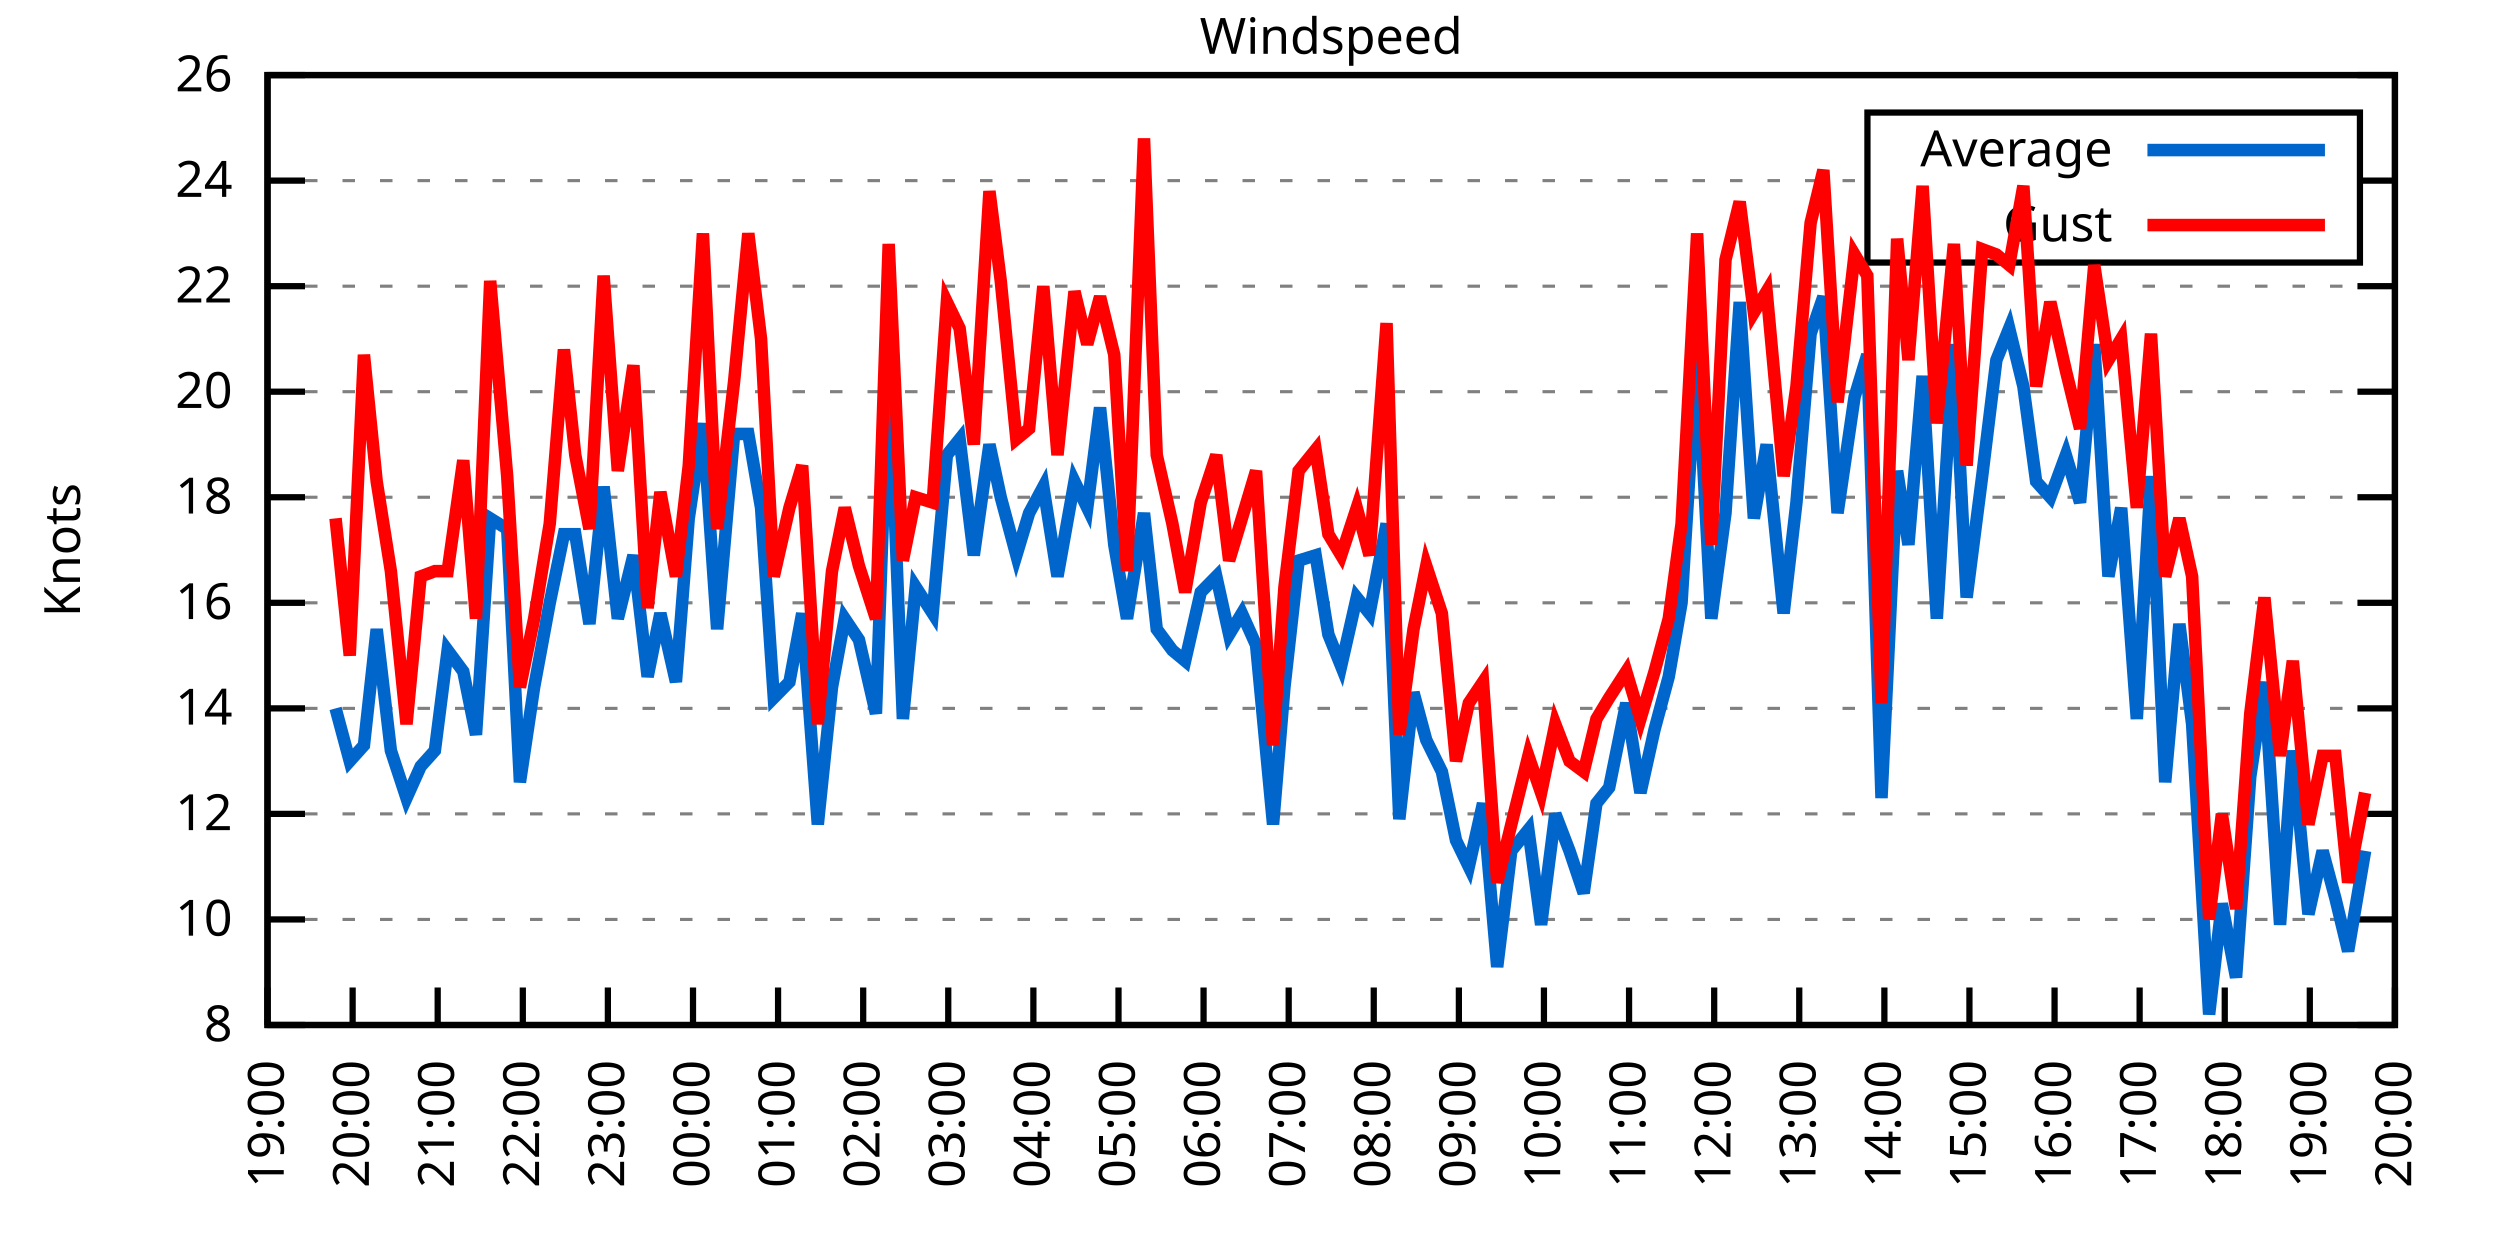
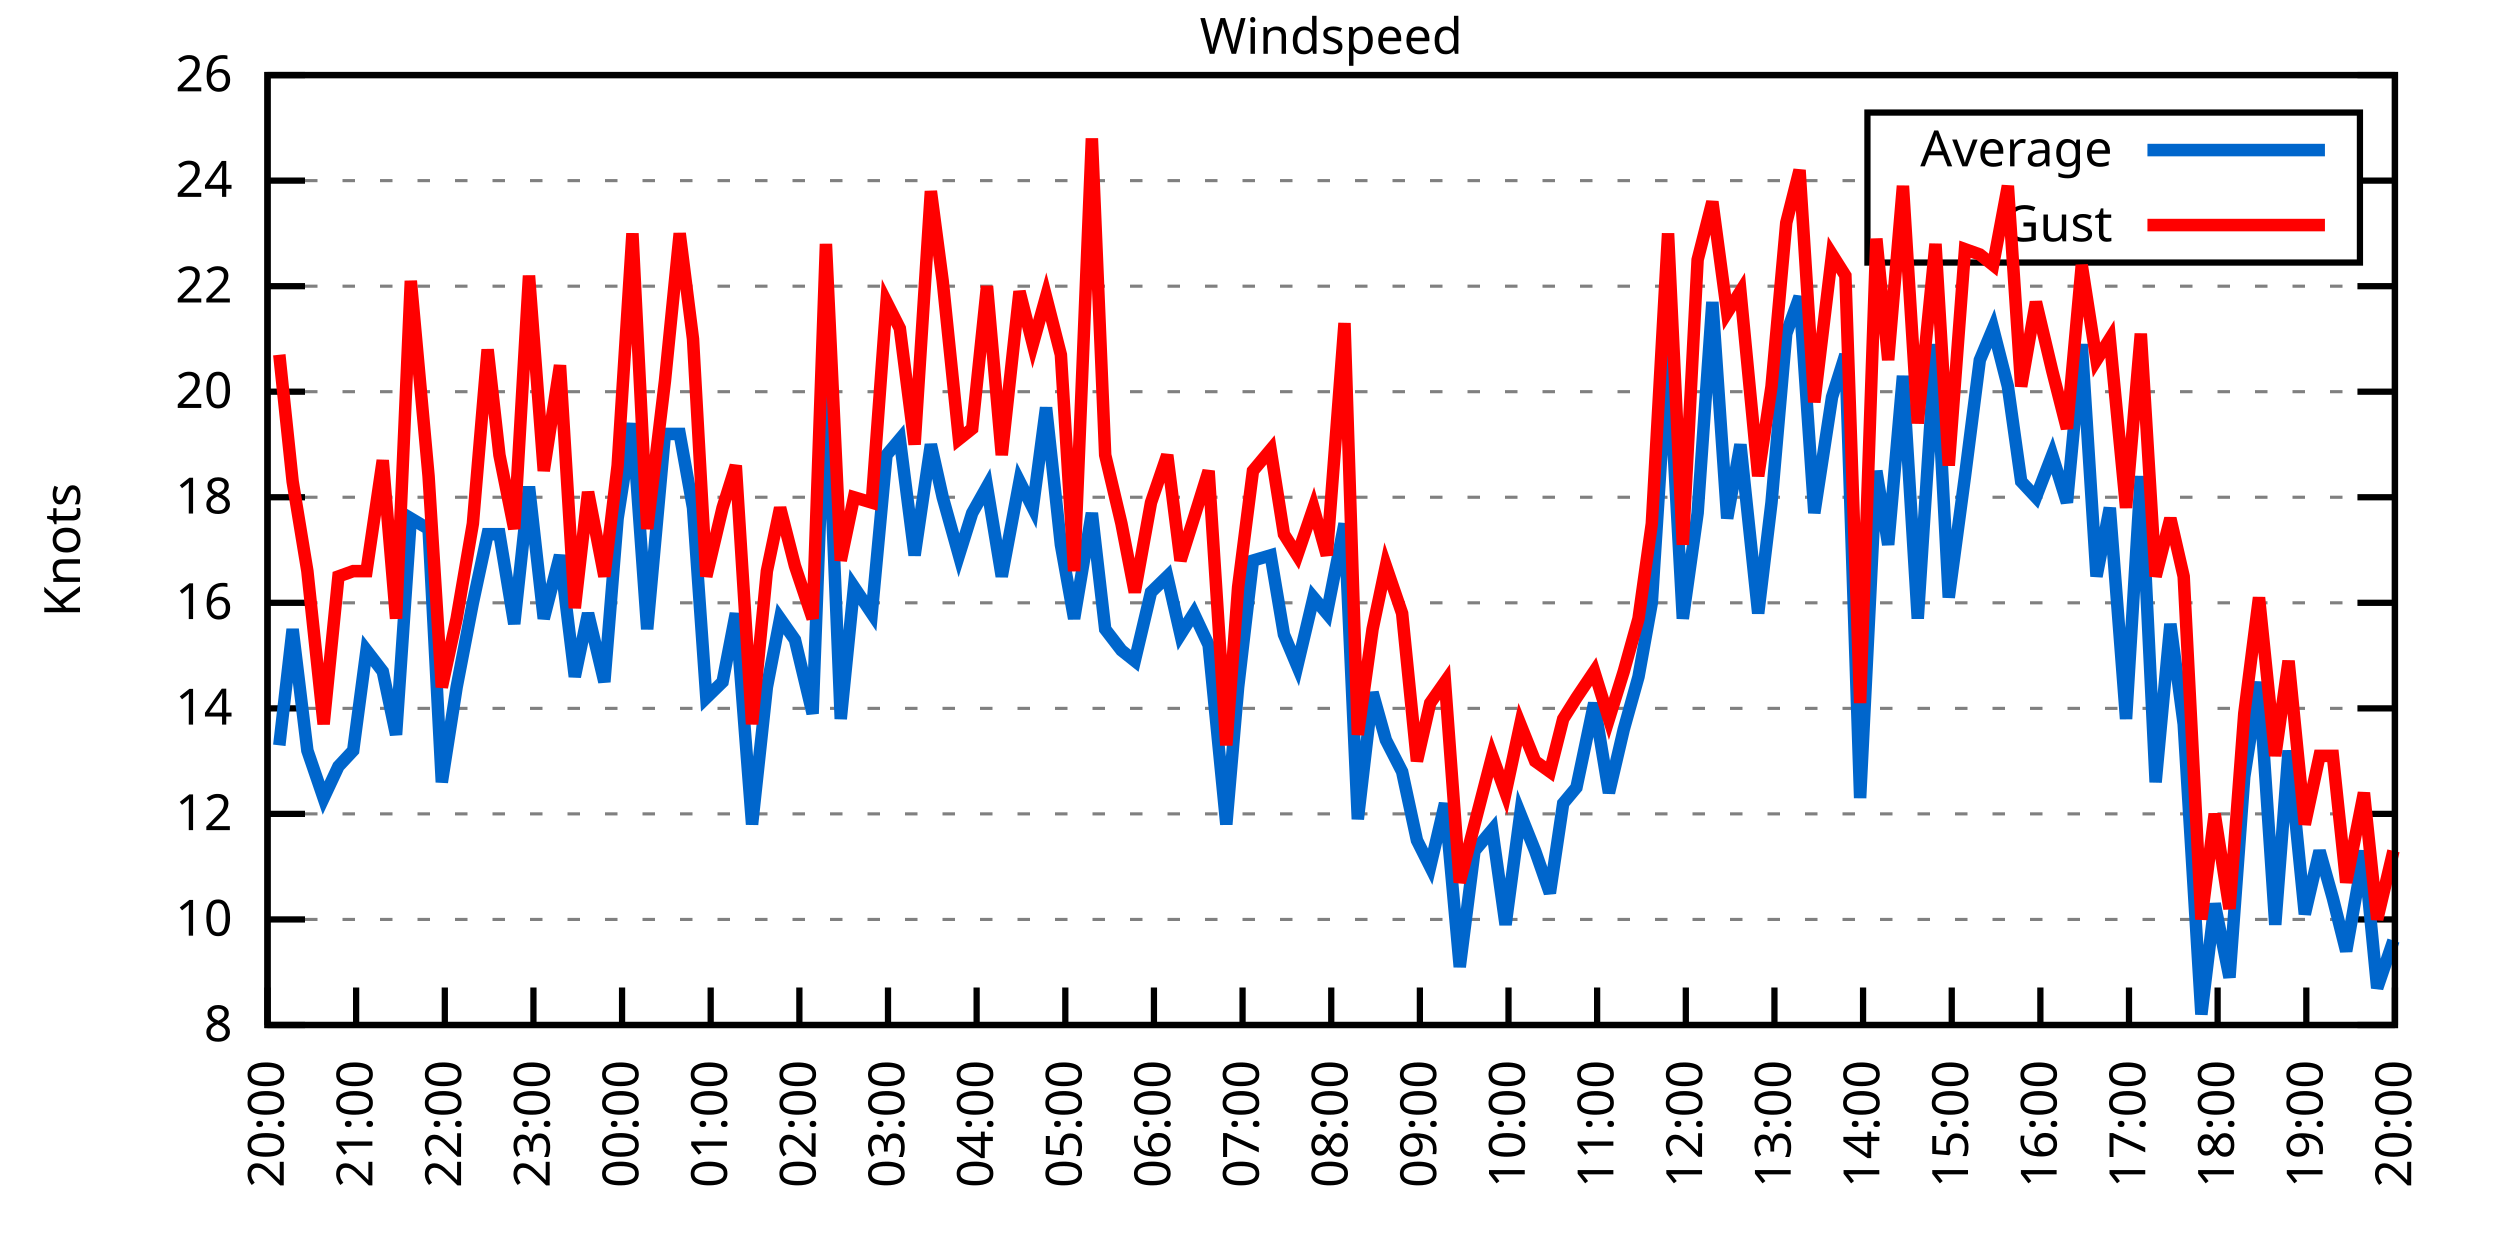
<svg xmlns="http://www.w3.org/2000/svg" xmlns:xlink="http://www.w3.org/1999/xlink" width="400" height="200" viewBox="0 0 400 200">
  <g id="gnuplot_canvas">
    <rect x="0" y="0" width="400" height="200" fill="none" />
    <defs>
      <circle id="gpDot" r="0.5" stroke-width="0.5" stroke="currentColor" />
      <path id="gpPt0" stroke-width="0.333" stroke="currentColor" d="M-1,0 h2 M0,-1 v2" />
      <path id="gpPt1" stroke-width="0.333" stroke="currentColor" d="M-1,-1 L1,1 M1,-1 L-1,1" />
      <path id="gpPt2" stroke-width="0.333" stroke="currentColor" d="M-1,0 L1,0 M0,-1 L0,1 M-1,-1 L1,1 M-1,1 L1,-1" />
      <rect id="gpPt3" stroke-width="0.333" stroke="currentColor" x="-1" y="-1" width="2" height="2" />
      <rect id="gpPt4" stroke-width="0.333" stroke="currentColor" fill="currentColor" x="-1" y="-1" width="2" height="2" />
      <circle id="gpPt5" stroke-width="0.333" stroke="currentColor" cx="0" cy="0" r="1" />
      <use xlink:href="#gpPt5" id="gpPt6" fill="currentColor" stroke="none" />
      <path id="gpPt7" stroke-width="0.333" stroke="currentColor" d="M0,-1.33 L-1.33,0.67 L1.33,0.67 z" />
      <use xlink:href="#gpPt7" id="gpPt8" fill="currentColor" stroke="none" />
      <use xlink:href="#gpPt7" id="gpPt9" stroke="currentColor" transform="rotate(180)" />
      <use xlink:href="#gpPt9" id="gpPt10" fill="currentColor" stroke="none" />
      <use xlink:href="#gpPt3" id="gpPt11" stroke="currentColor" transform="rotate(45)" />
      <use xlink:href="#gpPt11" id="gpPt12" fill="currentColor" stroke="none" />
      <path id="gpPt13" stroke-width="0.333" stroke="currentColor" d="M0,1.330 L1.265,0.411 L0.782,-1.067 L-0.782,-1.076 L-1.265,0.411 z" />
      <use xlink:href="#gpPt13" id="gpPt14" fill="currentColor" stroke="none" />
      <filter id="textbox" filterUnits="objectBoundingBox" x="0" y="0" height="1" width="1">
        <feFlood flood-color="white" flood-opacity="1" result="bgnd" />
        <feComposite in="SourceGraphic" in2="bgnd" operator="atop" />
      </filter>
      <filter id="greybox" filterUnits="objectBoundingBox" x="0" y="0" height="1" width="1">
        <feFlood flood-color="lightgrey" flood-opacity="1" result="grey" />
        <feComposite in="SourceGraphic" in2="grey" operator="atop" />
      </filter>
    </defs>
    <g fill="none" color="white" stroke="currentColor" stroke-width="1.00" stroke-linecap="butt" stroke-linejoin="miter">
</g>
    <g fill="none" color="black" stroke="currentColor" stroke-width="1.00" stroke-linecap="butt" stroke-linejoin="miter">
      <g stroke="none" shape-rendering="crispEdges">
        <polygon fill="rgb(255, 255, 255)" points="42.80,164.00 383.18,164.00 383.18,12.02 42.80,12.02 " />
      </g>
    </g>
    <g fill="none" color="black" stroke="currentColor" stroke-width="1.00" stroke-linecap="butt" stroke-linejoin="miter">
</g>
    <g fill="none" color="black" stroke="black" stroke-width="0.50" stroke-linecap="butt" stroke-linejoin="miter">
</g>
    <g fill="none" color="gray" stroke="currentColor" stroke-width="0.50" stroke-linecap="butt" stroke-linejoin="miter">
      <path stroke="gray" stroke-dasharray="2,4" class="gridline" d="M42.80,164.00 L383.19,164.00  " />
    </g>
    <g fill="none" color="gray" stroke="gray" stroke-width="1.00" stroke-linecap="butt" stroke-linejoin="miter">
</g>
    <g fill="none" color="black" stroke="currentColor" stroke-width="1.00" stroke-linecap="butt" stroke-linejoin="miter">
      <path stroke="black" d="M42.80,164.00 L48.80,164.00 M383.19,164.00 L377.19,164.00  " />
      <g transform="translate(37.20,166.60)" stroke="none" fill="black" font-family="Sans" font-size="8.00" text-anchor="end">
        <text>
          <tspan font-family="Sans"> 8</tspan>
        </text>
      </g>
    </g>
    <g fill="none" color="black" stroke="currentColor" stroke-width="1.00" stroke-linecap="butt" stroke-linejoin="miter">
</g>
    <g fill="none" color="black" stroke="black" stroke-width="0.50" stroke-linecap="butt" stroke-linejoin="miter">
</g>
    <g fill="none" color="gray" stroke="currentColor" stroke-width="0.50" stroke-linecap="butt" stroke-linejoin="miter">
      <path stroke="gray" stroke-dasharray="2,4" class="gridline" d="M42.80,147.11 L383.19,147.11  " />
    </g>
    <g fill="none" color="gray" stroke="gray" stroke-width="1.00" stroke-linecap="butt" stroke-linejoin="miter">
</g>
    <g fill="none" color="black" stroke="currentColor" stroke-width="1.00" stroke-linecap="butt" stroke-linejoin="miter">
      <path stroke="black" d="M42.80,147.11 L48.80,147.11 M383.19,147.11 L377.19,147.11  " />
      <g transform="translate(37.20,149.71)" stroke="none" fill="black" font-family="Sans" font-size="8.00" text-anchor="end">
        <text>
          <tspan font-family="Sans"> 10</tspan>
        </text>
      </g>
    </g>
    <g fill="none" color="black" stroke="currentColor" stroke-width="1.00" stroke-linecap="butt" stroke-linejoin="miter">
</g>
    <g fill="none" color="black" stroke="black" stroke-width="0.50" stroke-linecap="butt" stroke-linejoin="miter">
</g>
    <g fill="none" color="gray" stroke="currentColor" stroke-width="0.50" stroke-linecap="butt" stroke-linejoin="miter">
      <path stroke="gray" stroke-dasharray="2,4" class="gridline" d="M42.80,130.22 L383.19,130.22  " />
    </g>
    <g fill="none" color="gray" stroke="gray" stroke-width="1.00" stroke-linecap="butt" stroke-linejoin="miter">
</g>
    <g fill="none" color="black" stroke="currentColor" stroke-width="1.00" stroke-linecap="butt" stroke-linejoin="miter">
      <path stroke="black" d="M42.80,130.22 L48.80,130.22 M383.19,130.22 L377.19,130.22  " />
      <g transform="translate(37.20,132.82)" stroke="none" fill="black" font-family="Sans" font-size="8.00" text-anchor="end">
        <text>
          <tspan font-family="Sans"> 12</tspan>
        </text>
      </g>
    </g>
    <g fill="none" color="black" stroke="currentColor" stroke-width="1.00" stroke-linecap="butt" stroke-linejoin="miter">
</g>
    <g fill="none" color="black" stroke="black" stroke-width="0.50" stroke-linecap="butt" stroke-linejoin="miter">
</g>
    <g fill="none" color="gray" stroke="currentColor" stroke-width="0.50" stroke-linecap="butt" stroke-linejoin="miter">
      <path stroke="gray" stroke-dasharray="2,4" class="gridline" d="M42.80,113.34 L383.19,113.34  " />
    </g>
    <g fill="none" color="gray" stroke="gray" stroke-width="1.00" stroke-linecap="butt" stroke-linejoin="miter">
</g>
    <g fill="none" color="black" stroke="currentColor" stroke-width="1.00" stroke-linecap="butt" stroke-linejoin="miter">
      <path stroke="black" d="M42.80,113.34 L48.80,113.34 M383.19,113.34 L377.19,113.34  " />
      <g transform="translate(37.20,115.94)" stroke="none" fill="black" font-family="Sans" font-size="8.00" text-anchor="end">
        <text>
          <tspan font-family="Sans"> 14</tspan>
        </text>
      </g>
    </g>
    <g fill="none" color="black" stroke="currentColor" stroke-width="1.00" stroke-linecap="butt" stroke-linejoin="miter">
</g>
    <g fill="none" color="black" stroke="black" stroke-width="0.50" stroke-linecap="butt" stroke-linejoin="miter">
</g>
    <g fill="none" color="gray" stroke="currentColor" stroke-width="0.50" stroke-linecap="butt" stroke-linejoin="miter">
      <path stroke="gray" stroke-dasharray="2,4" class="gridline" d="M42.80,96.45 L383.19,96.45  " />
    </g>
    <g fill="none" color="gray" stroke="gray" stroke-width="1.00" stroke-linecap="butt" stroke-linejoin="miter">
</g>
    <g fill="none" color="black" stroke="currentColor" stroke-width="1.00" stroke-linecap="butt" stroke-linejoin="miter">
      <path stroke="black" d="M42.80,96.45 L48.80,96.45 M383.19,96.45 L377.19,96.45  " />
      <g transform="translate(37.20,99.05)" stroke="none" fill="black" font-family="Sans" font-size="8.00" text-anchor="end">
        <text>
          <tspan font-family="Sans"> 16</tspan>
        </text>
      </g>
    </g>
    <g fill="none" color="black" stroke="currentColor" stroke-width="1.00" stroke-linecap="butt" stroke-linejoin="miter">
</g>
    <g fill="none" color="black" stroke="black" stroke-width="0.50" stroke-linecap="butt" stroke-linejoin="miter">
</g>
    <g fill="none" color="gray" stroke="currentColor" stroke-width="0.50" stroke-linecap="butt" stroke-linejoin="miter">
      <path stroke="gray" stroke-dasharray="2,4" class="gridline" d="M42.80,79.56 L383.19,79.56  " />
    </g>
    <g fill="none" color="gray" stroke="gray" stroke-width="1.00" stroke-linecap="butt" stroke-linejoin="miter">
</g>
    <g fill="none" color="black" stroke="currentColor" stroke-width="1.00" stroke-linecap="butt" stroke-linejoin="miter">
      <path stroke="black" d="M42.80,79.56 L48.80,79.56 M383.19,79.56 L377.19,79.56  " />
      <g transform="translate(37.20,82.16)" stroke="none" fill="black" font-family="Sans" font-size="8.00" text-anchor="end">
        <text>
          <tspan font-family="Sans"> 18</tspan>
        </text>
      </g>
    </g>
    <g fill="none" color="black" stroke="currentColor" stroke-width="1.00" stroke-linecap="butt" stroke-linejoin="miter">
</g>
    <g fill="none" color="black" stroke="black" stroke-width="0.50" stroke-linecap="butt" stroke-linejoin="miter">
</g>
    <g fill="none" color="gray" stroke="currentColor" stroke-width="0.50" stroke-linecap="butt" stroke-linejoin="miter">
      <path stroke="gray" stroke-dasharray="2,4" class="gridline" d="M42.80,62.67 L383.19,62.67  " />
    </g>
    <g fill="none" color="gray" stroke="gray" stroke-width="1.00" stroke-linecap="butt" stroke-linejoin="miter">
</g>
    <g fill="none" color="black" stroke="currentColor" stroke-width="1.00" stroke-linecap="butt" stroke-linejoin="miter">
      <path stroke="black" d="M42.80,62.67 L48.80,62.67 M383.19,62.67 L377.19,62.67  " />
      <g transform="translate(37.20,65.27)" stroke="none" fill="black" font-family="Sans" font-size="8.00" text-anchor="end">
        <text>
          <tspan font-family="Sans"> 20</tspan>
        </text>
      </g>
    </g>
    <g fill="none" color="black" stroke="currentColor" stroke-width="1.00" stroke-linecap="butt" stroke-linejoin="miter">
</g>
    <g fill="none" color="black" stroke="black" stroke-width="0.50" stroke-linecap="butt" stroke-linejoin="miter">
</g>
    <g fill="none" color="gray" stroke="currentColor" stroke-width="0.50" stroke-linecap="butt" stroke-linejoin="miter">
      <path stroke="gray" stroke-dasharray="2,4" class="gridline" d="M42.80,45.79 L383.19,45.79  " />
    </g>
    <g fill="none" color="gray" stroke="gray" stroke-width="1.00" stroke-linecap="butt" stroke-linejoin="miter">
</g>
    <g fill="none" color="black" stroke="currentColor" stroke-width="1.00" stroke-linecap="butt" stroke-linejoin="miter">
      <path stroke="black" d="M42.80,45.79 L48.80,45.79 M383.19,45.79 L377.19,45.79  " />
      <g transform="translate(37.20,48.39)" stroke="none" fill="black" font-family="Sans" font-size="8.00" text-anchor="end">
        <text>
          <tspan font-family="Sans"> 22</tspan>
        </text>
      </g>
    </g>
    <g fill="none" color="black" stroke="currentColor" stroke-width="1.00" stroke-linecap="butt" stroke-linejoin="miter">
</g>
    <g fill="none" color="black" stroke="black" stroke-width="0.50" stroke-linecap="butt" stroke-linejoin="miter">
</g>
    <g fill="none" color="gray" stroke="currentColor" stroke-width="0.50" stroke-linecap="butt" stroke-linejoin="miter">
      <path stroke="gray" stroke-dasharray="2,4" class="gridline" d="M42.80,28.90 L298.79,28.90 M377.59,28.90 L383.19,28.90  " />
    </g>
    <g fill="none" color="gray" stroke="gray" stroke-width="1.00" stroke-linecap="butt" stroke-linejoin="miter">
</g>
    <g fill="none" color="black" stroke="currentColor" stroke-width="1.00" stroke-linecap="butt" stroke-linejoin="miter">
      <path stroke="black" d="M42.80,28.90 L48.80,28.90 M383.19,28.90 L377.19,28.90  " />
      <g transform="translate(37.20,31.50)" stroke="none" fill="black" font-family="Sans" font-size="8.00" text-anchor="end">
        <text>
          <tspan font-family="Sans"> 24</tspan>
        </text>
      </g>
    </g>
    <g fill="none" color="black" stroke="currentColor" stroke-width="1.00" stroke-linecap="butt" stroke-linejoin="miter">
</g>
    <g fill="none" color="black" stroke="black" stroke-width="0.50" stroke-linecap="butt" stroke-linejoin="miter">
</g>
    <g fill="none" color="gray" stroke="currentColor" stroke-width="0.50" stroke-linecap="butt" stroke-linejoin="miter">
      <path stroke="gray" stroke-dasharray="2,4" class="gridline" d="M42.80,12.01 L383.19,12.01  " />
    </g>
    <g fill="none" color="gray" stroke="gray" stroke-width="1.00" stroke-linecap="butt" stroke-linejoin="miter">
</g>
    <g fill="none" color="black" stroke="currentColor" stroke-width="1.00" stroke-linecap="butt" stroke-linejoin="miter">
      <path stroke="black" d="M42.80,12.01 L48.80,12.01 M383.19,12.01 L377.19,12.01  " />
      <g transform="translate(37.20,14.61)" stroke="none" fill="black" font-family="Sans" font-size="8.00" text-anchor="end">
        <text>
          <tspan font-family="Sans"> 26</tspan>
        </text>
      </g>
    </g>
    <g fill="none" color="black" stroke="currentColor" stroke-width="1.00" stroke-linecap="butt" stroke-linejoin="miter">
      <path stroke="black" d="M42.80,164.00 L42.80,158.00  " />
      <g transform="translate(45.40,169.60) rotate(270.00)" stroke="none" fill="black" font-family="Sans" font-size="8.00" text-anchor="end">
        <text>
-           <tspan font-family="Sans">19:00</tspan>
-         </text>
-       </g>
-     </g>
-     <g fill="none" color="black" stroke="currentColor" stroke-width="1.00" stroke-linecap="butt" stroke-linejoin="miter">
-       <path stroke="black" d="M56.42,164.00 L56.42,158.00  " />
-       <g transform="translate(59.02,169.60) rotate(270.00)" stroke="none" fill="black" font-family="Sans" font-size="8.00" text-anchor="end">
-         <text>
          <tspan font-family="Sans">20:00</tspan>
        </text>
      </g>
    </g>
    <g fill="none" color="black" stroke="currentColor" stroke-width="1.00" stroke-linecap="butt" stroke-linejoin="miter">
-       <path stroke="black" d="M70.03,164.00 L70.03,158.00  " />
-       <g transform="translate(72.63,169.60) rotate(270.00)" stroke="none" fill="black" font-family="Sans" font-size="8.00" text-anchor="end">
+       <path stroke="black" d="M56.98,164.00 L56.98,158.00  " />
+       <g transform="translate(59.58,169.60) rotate(270.00)" stroke="none" fill="black" font-family="Sans" font-size="8.00" text-anchor="end">
        <text>
          <tspan font-family="Sans">21:00</tspan>
        </text>
      </g>
    </g>
    <g fill="none" color="black" stroke="currentColor" stroke-width="1.00" stroke-linecap="butt" stroke-linejoin="miter">
-       <path stroke="black" d="M83.65,164.00 L83.65,158.00  " />
-       <g transform="translate(86.25,169.60) rotate(270.00)" stroke="none" fill="black" font-family="Sans" font-size="8.00" text-anchor="end">
+       <path stroke="black" d="M71.17,164.00 L71.17,158.00  " />
+       <g transform="translate(73.77,169.60) rotate(270.00)" stroke="none" fill="black" font-family="Sans" font-size="8.00" text-anchor="end">
        <text>
          <tspan font-family="Sans">22:00</tspan>
        </text>
      </g>
    </g>
    <g fill="none" color="black" stroke="currentColor" stroke-width="1.00" stroke-linecap="butt" stroke-linejoin="miter">
-       <path stroke="black" d="M97.26,164.00 L97.26,158.00  " />
-       <g transform="translate(99.86,169.60) rotate(270.00)" stroke="none" fill="black" font-family="Sans" font-size="8.00" text-anchor="end">
+       <path stroke="black" d="M85.35,164.00 L85.35,158.00  " />
+       <g transform="translate(87.95,169.60) rotate(270.00)" stroke="none" fill="black" font-family="Sans" font-size="8.00" text-anchor="end">
        <text>
          <tspan font-family="Sans">23:00</tspan>
        </text>
      </g>
    </g>
    <g fill="none" color="black" stroke="currentColor" stroke-width="1.00" stroke-linecap="butt" stroke-linejoin="miter">
-       <path stroke="black" d="M110.88,164.00 L110.88,158.00  " />
-       <g transform="translate(113.48,169.60) rotate(270.00)" stroke="none" fill="black" font-family="Sans" font-size="8.00" text-anchor="end">
+       <path stroke="black" d="M99.53,164.00 L99.53,158.00  " />
+       <g transform="translate(102.13,169.60) rotate(270.00)" stroke="none" fill="black" font-family="Sans" font-size="8.00" text-anchor="end">
        <text>
          <tspan font-family="Sans">00:00</tspan>
        </text>
      </g>
    </g>
    <g fill="none" color="black" stroke="currentColor" stroke-width="1.00" stroke-linecap="butt" stroke-linejoin="miter">
-       <path stroke="black" d="M124.49,164.00 L124.49,158.00  " />
-       <g transform="translate(127.09,169.60) rotate(270.00)" stroke="none" fill="black" font-family="Sans" font-size="8.00" text-anchor="end">
+       <path stroke="black" d="M113.71,164.00 L113.71,158.00  " />
+       <g transform="translate(116.31,169.60) rotate(270.00)" stroke="none" fill="black" font-family="Sans" font-size="8.00" text-anchor="end">
        <text>
          <tspan font-family="Sans">01:00</tspan>
        </text>
      </g>
    </g>
    <g fill="none" color="black" stroke="currentColor" stroke-width="1.00" stroke-linecap="butt" stroke-linejoin="miter">
-       <path stroke="black" d="M138.11,164.00 L138.11,158.00  " />
-       <g transform="translate(140.71,169.60) rotate(270.00)" stroke="none" fill="black" font-family="Sans" font-size="8.00" text-anchor="end">
+       <path stroke="black" d="M127.90,164.00 L127.90,158.00  " />
+       <g transform="translate(130.50,169.60) rotate(270.00)" stroke="none" fill="black" font-family="Sans" font-size="8.00" text-anchor="end">
        <text>
          <tspan font-family="Sans">02:00</tspan>
        </text>
      </g>
    </g>
    <g fill="none" color="black" stroke="currentColor" stroke-width="1.00" stroke-linecap="butt" stroke-linejoin="miter">
-       <path stroke="black" d="M151.72,164.00 L151.72,158.00  " />
-       <g transform="translate(154.32,169.60) rotate(270.00)" stroke="none" fill="black" font-family="Sans" font-size="8.00" text-anchor="end">
+       <path stroke="black" d="M142.08,164.00 L142.08,158.00  " />
+       <g transform="translate(144.68,169.60) rotate(270.00)" stroke="none" fill="black" font-family="Sans" font-size="8.00" text-anchor="end">
        <text>
          <tspan font-family="Sans">03:00</tspan>
        </text>
      </g>
    </g>
    <g fill="none" color="black" stroke="currentColor" stroke-width="1.00" stroke-linecap="butt" stroke-linejoin="miter">
-       <path stroke="black" d="M165.34,164.00 L165.34,158.00  " />
-       <g transform="translate(167.94,169.60) rotate(270.00)" stroke="none" fill="black" font-family="Sans" font-size="8.00" text-anchor="end">
+       <path stroke="black" d="M156.26,164.00 L156.26,158.00  " />
+       <g transform="translate(158.86,169.60) rotate(270.00)" stroke="none" fill="black" font-family="Sans" font-size="8.00" text-anchor="end">
        <text>
          <tspan font-family="Sans">04:00</tspan>
        </text>
      </g>
    </g>
    <g fill="none" color="black" stroke="currentColor" stroke-width="1.00" stroke-linecap="butt" stroke-linejoin="miter">
-       <path stroke="black" d="M178.96,164.00 L178.96,158.00  " />
-       <g transform="translate(181.56,169.60) rotate(270.00)" stroke="none" fill="black" font-family="Sans" font-size="8.00" text-anchor="end">
+       <path stroke="black" d="M170.45,164.00 L170.45,158.00  " />
+       <g transform="translate(173.05,169.60) rotate(270.00)" stroke="none" fill="black" font-family="Sans" font-size="8.00" text-anchor="end">
        <text>
          <tspan font-family="Sans">05:00</tspan>
        </text>
      </g>
    </g>
    <g fill="none" color="black" stroke="currentColor" stroke-width="1.00" stroke-linecap="butt" stroke-linejoin="miter">
-       <path stroke="black" d="M192.57,164.00 L192.57,158.00  " />
-       <g transform="translate(195.17,169.60) rotate(270.00)" stroke="none" fill="black" font-family="Sans" font-size="8.00" text-anchor="end">
+       <path stroke="black" d="M184.63,164.00 L184.63,158.00  " />
+       <g transform="translate(187.23,169.60) rotate(270.00)" stroke="none" fill="black" font-family="Sans" font-size="8.00" text-anchor="end">
        <text>
          <tspan font-family="Sans">06:00</tspan>
        </text>
      </g>
    </g>
    <g fill="none" color="black" stroke="currentColor" stroke-width="1.00" stroke-linecap="butt" stroke-linejoin="miter">
-       <path stroke="black" d="M206.19,164.00 L206.19,158.00  " />
-       <g transform="translate(208.79,169.60) rotate(270.00)" stroke="none" fill="black" font-family="Sans" font-size="8.00" text-anchor="end">
+       <path stroke="black" d="M198.81,164.00 L198.81,158.00  " />
+       <g transform="translate(201.41,169.60) rotate(270.00)" stroke="none" fill="black" font-family="Sans" font-size="8.00" text-anchor="end">
        <text>
          <tspan font-family="Sans">07:00</tspan>
        </text>
      </g>
    </g>
    <g fill="none" color="black" stroke="currentColor" stroke-width="1.00" stroke-linecap="butt" stroke-linejoin="miter">
-       <path stroke="black" d="M219.80,164.00 L219.80,158.00  " />
-       <g transform="translate(222.40,169.60) rotate(270.00)" stroke="none" fill="black" font-family="Sans" font-size="8.00" text-anchor="end">
+       <path stroke="black" d="M213.00,164.00 L213.00,158.00  " />
+       <g transform="translate(215.60,169.60) rotate(270.00)" stroke="none" fill="black" font-family="Sans" font-size="8.00" text-anchor="end">
        <text>
          <tspan font-family="Sans">08:00</tspan>
        </text>
      </g>
    </g>
    <g fill="none" color="black" stroke="currentColor" stroke-width="1.00" stroke-linecap="butt" stroke-linejoin="miter">
-       <path stroke="black" d="M233.42,164.00 L233.42,158.00  " />
-       <g transform="translate(236.02,169.60) rotate(270.00)" stroke="none" fill="black" font-family="Sans" font-size="8.00" text-anchor="end">
+       <path stroke="black" d="M227.18,164.00 L227.18,158.00  " />
+       <g transform="translate(229.78,169.60) rotate(270.00)" stroke="none" fill="black" font-family="Sans" font-size="8.00" text-anchor="end">
        <text>
          <tspan font-family="Sans">09:00</tspan>
        </text>
      </g>
    </g>
    <g fill="none" color="black" stroke="currentColor" stroke-width="1.00" stroke-linecap="butt" stroke-linejoin="miter">
-       <path stroke="black" d="M247.03,164.00 L247.03,158.00  " />
-       <g transform="translate(249.63,169.60) rotate(270.00)" stroke="none" fill="black" font-family="Sans" font-size="8.00" text-anchor="end">
+       <path stroke="black" d="M241.36,164.00 L241.36,158.00  " />
+       <g transform="translate(243.96,169.60) rotate(270.00)" stroke="none" fill="black" font-family="Sans" font-size="8.00" text-anchor="end">
        <text>
          <tspan font-family="Sans">10:00</tspan>
        </text>
      </g>
    </g>
    <g fill="none" color="black" stroke="currentColor" stroke-width="1.00" stroke-linecap="butt" stroke-linejoin="miter">
-       <path stroke="black" d="M260.65,164.00 L260.65,158.00  " />
-       <g transform="translate(263.25,169.60) rotate(270.00)" stroke="none" fill="black" font-family="Sans" font-size="8.00" text-anchor="end">
+       <path stroke="black" d="M255.54,164.00 L255.54,158.00  " />
+       <g transform="translate(258.14,169.60) rotate(270.00)" stroke="none" fill="black" font-family="Sans" font-size="8.00" text-anchor="end">
        <text>
          <tspan font-family="Sans">11:00</tspan>
        </text>
      </g>
    </g>
    <g fill="none" color="black" stroke="currentColor" stroke-width="1.00" stroke-linecap="butt" stroke-linejoin="miter">
-       <path stroke="black" d="M274.27,164.00 L274.27,158.00  " />
-       <g transform="translate(276.87,169.60) rotate(270.00)" stroke="none" fill="black" font-family="Sans" font-size="8.00" text-anchor="end">
+       <path stroke="black" d="M269.73,164.00 L269.73,158.00  " />
+       <g transform="translate(272.33,169.60) rotate(270.00)" stroke="none" fill="black" font-family="Sans" font-size="8.00" text-anchor="end">
        <text>
          <tspan font-family="Sans">12:00</tspan>
        </text>
      </g>
    </g>
    <g fill="none" color="black" stroke="currentColor" stroke-width="1.00" stroke-linecap="butt" stroke-linejoin="miter">
-       <path stroke="black" d="M287.88,164.00 L287.88,158.00  " />
-       <g transform="translate(290.48,169.60) rotate(270.00)" stroke="none" fill="black" font-family="Sans" font-size="8.00" text-anchor="end">
+       <path stroke="black" d="M283.91,164.00 L283.91,158.00  " />
+       <g transform="translate(286.51,169.60) rotate(270.00)" stroke="none" fill="black" font-family="Sans" font-size="8.00" text-anchor="end">
        <text>
          <tspan font-family="Sans">13:00</tspan>
        </text>
      </g>
    </g>
    <g fill="none" color="black" stroke="currentColor" stroke-width="1.00" stroke-linecap="butt" stroke-linejoin="miter">
-       <path stroke="black" d="M301.50,164.00 L301.50,158.00  " />
-       <g transform="translate(304.10,169.60) rotate(270.00)" stroke="none" fill="black" font-family="Sans" font-size="8.00" text-anchor="end">
+       <path stroke="black" d="M298.09,164.00 L298.09,158.00  " />
+       <g transform="translate(300.69,169.60) rotate(270.00)" stroke="none" fill="black" font-family="Sans" font-size="8.00" text-anchor="end">
        <text>
          <tspan font-family="Sans">14:00</tspan>
        </text>
      </g>
    </g>
    <g fill="none" color="black" stroke="currentColor" stroke-width="1.00" stroke-linecap="butt" stroke-linejoin="miter">
-       <path stroke="black" d="M315.11,164.00 L315.11,158.00  " />
-       <g transform="translate(317.71,169.60) rotate(270.00)" stroke="none" fill="black" font-family="Sans" font-size="8.00" text-anchor="end">
+       <path stroke="black" d="M312.28,164.00 L312.28,158.00  " />
+       <g transform="translate(314.88,169.60) rotate(270.00)" stroke="none" fill="black" font-family="Sans" font-size="8.00" text-anchor="end">
        <text>
          <tspan font-family="Sans">15:00</tspan>
        </text>
      </g>
    </g>
    <g fill="none" color="black" stroke="currentColor" stroke-width="1.00" stroke-linecap="butt" stroke-linejoin="miter">
-       <path stroke="black" d="M328.73,164.00 L328.73,158.00  " />
-       <g transform="translate(331.33,169.60) rotate(270.00)" stroke="none" fill="black" font-family="Sans" font-size="8.00" text-anchor="end">
+       <path stroke="black" d="M326.46,164.00 L326.46,158.00  " />
+       <g transform="translate(329.06,169.60) rotate(270.00)" stroke="none" fill="black" font-family="Sans" font-size="8.00" text-anchor="end">
        <text>
          <tspan font-family="Sans">16:00</tspan>
        </text>
      </g>
    </g>
    <g fill="none" color="black" stroke="currentColor" stroke-width="1.00" stroke-linecap="butt" stroke-linejoin="miter">
-       <path stroke="black" d="M342.34,164.00 L342.34,158.00  " />
-       <g transform="translate(344.94,169.60) rotate(270.00)" stroke="none" fill="black" font-family="Sans" font-size="8.00" text-anchor="end">
+       <path stroke="black" d="M340.64,164.00 L340.64,158.00  " />
+       <g transform="translate(343.24,169.60) rotate(270.00)" stroke="none" fill="black" font-family="Sans" font-size="8.00" text-anchor="end">
        <text>
          <tspan font-family="Sans">17:00</tspan>
        </text>
      </g>
    </g>
    <g fill="none" color="black" stroke="currentColor" stroke-width="1.00" stroke-linecap="butt" stroke-linejoin="miter">
-       <path stroke="black" d="M355.96,164.00 L355.96,158.00  " />
-       <g transform="translate(358.56,169.60) rotate(270.00)" stroke="none" fill="black" font-family="Sans" font-size="8.00" text-anchor="end">
+       <path stroke="black" d="M354.82,164.00 L354.82,158.00  " />
+       <g transform="translate(357.42,169.60) rotate(270.00)" stroke="none" fill="black" font-family="Sans" font-size="8.00" text-anchor="end">
        <text>
          <tspan font-family="Sans">18:00</tspan>
        </text>
      </g>
    </g>
    <g fill="none" color="black" stroke="currentColor" stroke-width="1.00" stroke-linecap="butt" stroke-linejoin="miter">
-       <path stroke="black" d="M369.57,164.00 L369.57,158.00  " />
-       <g transform="translate(372.17,169.60) rotate(270.00)" stroke="none" fill="black" font-family="Sans" font-size="8.00" text-anchor="end">
+       <path stroke="black" d="M369.01,164.00 L369.01,158.00  " />
+       <g transform="translate(371.61,169.60) rotate(270.00)" stroke="none" fill="black" font-family="Sans" font-size="8.00" text-anchor="end">
        <text>
          <tspan font-family="Sans">19:00</tspan>
        </text>
      </g>
    </g>
    <g fill="none" color="black" stroke="currentColor" stroke-width="1.00" stroke-linecap="butt" stroke-linejoin="miter">
      <path stroke="black" d="M383.19,164.00 L383.19,158.00  " />
      <g transform="translate(385.79,169.60) rotate(270.00)" stroke="none" fill="black" font-family="Sans" font-size="8.00" text-anchor="end">
        <text>
          <tspan font-family="Sans">20:00</tspan>
        </text>
      </g>
    </g>
    <g fill="none" color="black" stroke="currentColor" stroke-width="1.00" stroke-linecap="butt" stroke-linejoin="miter">
</g>
    <g fill="none" color="black" stroke="currentColor" stroke-width="1.00" stroke-linecap="butt" stroke-linejoin="miter">
      <path stroke="black" d="M42.80,12.01 L42.80,164.00 L383.19,164.00 L383.19,12.01 L42.80,12.01 Z  " />
    </g>
    <g fill="none" color="black" stroke="currentColor" stroke-width="1.00" stroke-linecap="butt" stroke-linejoin="miter">
</g>
    <g fill="none" color="black" stroke="currentColor" stroke-width="1.00" stroke-linecap="butt" stroke-linejoin="miter">
      <path stroke="black" d="M298.79,42.01 L298.79,18.01 L377.59,18.01 L377.59,42.01 L298.79,42.01 Z  " />
    </g>
    <g id="Windspeed_plot_1">
      <g fill="none" color="white" stroke="black" stroke-width="2.00" stroke-linecap="butt" stroke-linejoin="miter">
</g>
      <g fill="none" color="black" stroke="currentColor" stroke-width="2.00" stroke-linecap="butt" stroke-linejoin="miter">
        <g transform="translate(337.99,26.61)" stroke="none" fill="black" font-family="Sans" font-size="8.00" text-anchor="end">
          <text>
            <tspan font-family="Sans">Average</tspan>
          </text>
        </g>
      </g>
      <g fill="none" color="black" stroke="currentColor" stroke-width="2.00" stroke-linecap="butt" stroke-linejoin="miter">
-         <path stroke="rgb(  0, 102, 204)" d="M343.59,24.01 L371.99,24.01 M53.69,113.34 L55.96,121.78 L58.23,119.25 L60.27,100.67 L62.54,120.09 L65.04,127.69   L67.31,122.62 L69.58,120.09 L71.62,104.05 L74.12,107.43 L76.16,117.56 L78.43,82.94 L81.15,84.63 L83.19,125.16   L85.46,109.96 L87.96,96.45 L90.23,85.47 L92.04,85.47 L94.31,99.83 L96.58,77.87 L98.85,98.98 L101.35,88.85   L103.62,108.27 L105.66,98.14 L108.15,109.11 L110.20,82.94 L112.47,67.74 L114.74,100.67 L117.46,69.43 L119.73,69.43   L121.77,81.25 L123.81,111.65 L126.31,109.11 L128.35,98.14 L130.85,131.91 L133.12,109.96 L135.16,98.98 L137.43,102.36   L140.15,114.18 L142.19,57.61 L144.46,115.03 L146.51,93.92 L149.23,98.14 L151.50,72.81 L153.54,70.27 L155.81,88.85   L158.31,71.12 L160.12,79.56 L162.62,88.85 L164.66,82.09 L166.93,77.87 L169.20,92.23 L171.92,77.03 L173.96,81.25   L176.01,65.21 L178.28,87.16 L180.32,98.98 L183.04,82.09 L185.08,100.67 L187.58,104.05 L189.62,105.74 L192.12,94.76   L194.61,92.23 L196.66,101.52 L198.70,98.14 L200.97,103.20 L203.69,131.91 L205.51,109.96 L207.78,89.69 L210.50,88.85   L212.54,101.52 L214.58,106.58 L217.08,95.60 L219.12,98.14 L221.85,83.78 L223.89,131.07 L226.16,110.80 L228.20,118.40   L230.70,123.47 L232.96,134.45 L235.01,138.67 L237.28,128.54 L239.55,154.71 L241.81,136.14 L244.54,132.76 L246.58,147.96   L248.85,130.22 L251.12,136.14 L253.39,142.89 L255.43,128.54 L257.47,126.00 L260.20,112.49 L262.47,126.85 L264.73,116.71   L267.00,108.27 L269.05,96.45 L271.54,55.92 L273.81,98.98 L276.08,82.09 L278.35,48.32 L280.62,82.94 L282.66,71.12   L285.38,98.14 L287.43,80.41 L289.70,53.39 L291.74,47.47 L294.01,82.09 L296.73,63.52 L298.77,56.76 L301.04,127.69   L303.54,75.34 L305.35,87.16 L307.62,60.14 L309.89,98.98 L312.62,55.07 L314.66,95.60 L317.15,76.18 L319.42,57.61   L321.47,52.54 L323.74,61.83 L325.78,77.03 L328.05,79.56 L330.54,72.81 L332.81,80.41 L335.08,55.07 L337.35,92.23   L339.39,81.25 L341.89,115.03 L344.16,76.18 L346.43,125.16 L348.70,99.83 L350.74,115.87 L353.46,162.31 L355.50,144.58   L357.77,156.40 L360.04,124.31 L362.31,109.11 L364.81,147.96 L366.85,120.09 L369.35,146.27 L371.62,136.14 L373.66,143.73   L375.70,152.18 L378.42,136.14  " />
+         <path stroke="rgb(  0, 102, 204)" d="M343.59,24.01 L371.99,24.01 M44.69,119.25 L46.82,100.67 L49.18,120.09 L51.78,127.69 L54.15,122.62 L56.51,120.09   L58.64,104.05 L61.24,107.43 L63.37,117.56 L65.73,82.94 L68.57,84.63 L70.69,125.16 L73.06,109.96 L75.66,96.45   L78.02,85.47 L79.91,85.47 L82.28,99.83 L84.64,77.87 L87.00,98.98 L89.60,88.85 L91.97,108.27 L94.09,98.14   L96.70,109.11 L98.82,82.94 L101.19,67.74 L103.55,100.67 L106.39,69.43 L108.75,69.43 L110.88,81.25 L113.01,111.65   L115.61,109.11 L117.73,98.14 L120.33,131.91 L122.70,109.96 L124.82,98.98 L127.19,102.36 L130.02,114.18 L132.15,57.61   L134.52,115.03 L136.64,93.92 L139.48,98.14 L141.84,72.81 L143.97,70.27 L146.34,88.85 L148.94,71.12 L150.83,79.56   L153.43,88.85 L155.55,82.09 L157.92,77.87 L160.28,92.23 L163.12,77.03 L165.25,81.25 L167.37,65.21 L169.74,87.16   L171.86,98.98 L174.70,82.09 L176.83,100.67 L179.43,104.05 L181.56,105.74 L184.16,94.76 L186.76,92.23 L188.88,101.52   L191.01,98.14 L193.38,103.20 L196.21,131.91 L198.10,109.96 L200.47,89.69 L203.30,88.85 L205.43,101.52 L207.56,106.58   L210.16,95.60 L212.29,98.14 L215.12,83.78 L217.25,131.07 L219.61,110.80 L221.74,118.40 L224.34,123.47 L226.71,134.45   L228.83,138.67 L231.20,128.54 L233.56,154.71 L235.92,136.14 L238.76,132.76 L240.89,147.96 L243.25,130.22 L245.62,136.14   L247.98,142.89 L250.11,128.54 L252.23,126.00 L255.07,112.49 L257.43,126.85 L259.80,116.71 L262.16,108.27 L264.29,96.45   L266.89,55.92 L269.25,98.98 L271.62,82.09 L273.98,48.32 L276.35,82.94 L278.47,71.12 L281.31,98.14 L283.44,80.41   L285.80,53.39 L287.93,47.47 L290.29,82.09 L293.13,63.52 L295.26,56.76 L297.62,127.69 L300.22,75.34 L302.11,87.16   L304.47,60.14 L306.84,98.98 L309.68,55.07 L311.80,95.60 L314.40,76.18 L316.77,57.61 L318.89,52.54 L321.26,61.83   L323.39,77.03 L325.75,79.56 L328.35,72.81 L330.71,80.41 L333.08,55.07 L335.44,92.23 L337.57,81.25 L340.17,115.03   L342.53,76.18 L344.90,125.16 L347.26,99.83 L349.39,115.87 L352.22,162.31 L354.35,144.58 L356.72,156.40 L359.08,124.31   L361.44,109.11 L364.04,147.96 L366.17,120.09 L368.77,146.27 L371.13,136.14 L373.26,143.73 L375.39,152.18 L378.23,136.14   L380.35,158.09 L382.95,150.49  " />
      </g>
    </g>
    <g id="Windspeed_plot_2">
      <g fill="none" color="black" stroke="currentColor" stroke-width="2.00" stroke-linecap="butt" stroke-linejoin="miter">
        <g transform="translate(337.99,38.61)" stroke="none" fill="black" font-family="Sans" font-size="8.00" text-anchor="end">
          <text>
            <tspan font-family="Sans">Gust</tspan>
          </text>
        </g>
      </g>
      <g fill="none" color="black" stroke="currentColor" stroke-width="2.00" stroke-linecap="butt" stroke-linejoin="miter">
-         <path stroke="rgb(255,   0,   0)" d="M343.59,36.01 L371.99,36.01 M53.69,82.94 L55.96,104.89 L58.23,56.76 L60.27,77.03 L62.54,91.38 L65.04,115.87   L67.31,92.23 L69.58,91.38 L71.62,91.38 L74.12,73.65 L76.16,98.98 L78.43,44.94 L81.15,76.18 L83.19,109.96   L85.46,98.98 L87.96,83.78 L90.23,55.92 L92.04,72.81 L94.31,84.63 L96.58,44.10 L98.85,75.34 L101.35,58.45   L103.62,97.29 L105.66,78.72 L108.15,92.23 L110.20,74.49 L112.47,37.34 L114.74,84.63 L117.46,60.98 L119.73,37.34   L121.77,54.23 L123.81,92.23 L126.31,81.25 L128.35,74.49 L130.85,115.87 L133.12,91.38 L135.16,81.25 L137.43,90.54   L140.15,98.98 L142.19,39.03 L144.46,89.69 L146.51,79.56 L149.23,80.41 L151.50,48.32 L153.54,52.54 L155.81,71.12   L158.31,30.59 L160.12,44.94 L162.62,70.27 L164.66,68.58 L166.93,45.79 L169.20,72.81 L171.92,46.63 L173.96,55.07   L176.01,47.47 L178.28,56.76 L180.32,91.38 L183.04,22.14 L185.08,72.81 L187.58,83.78 L189.62,94.76 L192.12,80.41   L194.61,72.81 L196.66,89.69 L198.70,82.94 L200.97,75.34 L203.69,119.25 L205.51,93.92 L207.78,75.34 L210.50,71.96   L212.54,85.47 L214.58,88.85 L217.08,81.25 L219.12,88.85 L221.85,51.70 L223.89,117.56 L226.16,100.67 L228.20,90.54   L230.70,98.14 L232.96,121.78 L235.01,112.49 L237.28,109.11 L239.55,141.20 L241.81,131.91 L244.54,120.94 L246.58,126.85   L248.85,115.87 L251.12,121.78 L253.39,123.47 L255.43,115.03 L257.47,111.65 L260.20,107.43 L262.47,115.03 L264.73,107.43   L267.00,98.98 L269.05,83.78 L271.54,37.34 L273.81,87.16 L276.08,41.56 L278.35,32.28 L280.62,50.01 L282.66,46.63   L285.38,76.18 L287.43,61.83 L289.70,35.65 L291.74,27.21 L294.01,64.36 L296.73,40.72 L298.77,44.10 L301.04,112.49   L303.54,38.19 L305.35,57.61 L307.62,29.74 L309.89,67.74 L312.62,39.03 L314.66,74.49 L317.15,39.87 L319.42,40.72   L321.47,42.41 L323.74,29.74 L325.78,61.83 L328.05,48.32 L330.54,59.30 L332.81,68.58 L335.08,42.41 L337.35,57.61   L339.39,54.23 L341.89,81.25 L344.16,53.39 L346.43,92.23 L348.70,82.94 L350.74,92.23 L353.46,147.11 L355.50,130.22   L357.77,145.42 L360.04,114.18 L362.31,95.60 L364.81,120.94 L366.85,105.74 L369.35,131.91 L371.62,120.94 L373.66,120.94   L375.70,141.20 L378.42,126.85  " />
+         <path stroke="rgb(255,   0,   0)" d="M343.59,36.01 L371.99,36.01 M44.69,56.76 L46.82,77.03 L49.18,91.38 L51.78,115.87 L54.15,92.23 L56.51,91.38   L58.64,91.38 L61.24,73.65 L63.37,98.98 L65.73,44.94 L68.57,76.18 L70.69,109.96 L73.06,98.98 L75.66,83.78   L78.02,55.92 L79.91,72.81 L82.28,84.63 L84.64,44.10 L87.00,75.34 L89.60,58.45 L91.97,97.29 L94.09,78.72   L96.70,92.23 L98.82,74.49 L101.19,37.34 L103.55,84.63 L106.39,60.98 L108.75,37.34 L110.88,54.23 L113.01,92.23   L115.61,81.25 L117.73,74.49 L120.33,115.87 L122.70,91.38 L124.82,81.25 L127.19,90.54 L130.02,98.98 L132.15,39.03   L134.52,89.69 L136.64,79.56 L139.48,80.41 L141.84,48.32 L143.97,52.54 L146.34,71.12 L148.94,30.59 L150.83,44.94   L153.43,70.27 L155.55,68.58 L157.92,45.79 L160.28,72.81 L163.12,46.63 L165.25,55.07 L167.37,47.47 L169.74,56.76   L171.86,91.38 L174.70,22.14 L176.83,72.81 L179.43,83.78 L181.56,94.76 L184.16,80.41 L186.76,72.81 L188.88,89.69   L191.01,82.94 L193.38,75.34 L196.21,119.25 L198.10,93.92 L200.47,75.34 L203.30,71.96 L205.43,85.47 L207.56,88.85   L210.16,81.25 L212.29,88.85 L215.12,51.70 L217.25,117.56 L219.61,100.67 L221.74,90.54 L224.34,98.14 L226.71,121.78   L228.83,112.49 L231.20,109.11 L233.56,141.20 L235.92,131.91 L238.76,120.94 L240.89,126.85 L243.25,115.87 L245.62,121.78   L247.98,123.47 L250.11,115.03 L252.23,111.65 L255.07,107.43 L257.43,115.03 L259.80,107.43 L262.16,98.98 L264.29,83.78   L266.89,37.34 L269.25,87.16 L271.62,41.56 L273.98,32.28 L276.35,50.01 L278.47,46.63 L281.31,76.18 L283.44,61.83   L285.80,35.65 L287.93,27.21 L290.29,64.36 L293.13,40.72 L295.26,44.10 L297.62,112.49 L300.22,38.19 L302.11,57.61   L304.47,29.74 L306.84,67.74 L309.68,39.03 L311.80,74.49 L314.40,39.87 L316.77,40.72 L318.89,42.41 L321.26,29.74   L323.39,61.83 L325.75,48.32 L328.35,59.30 L330.71,68.58 L333.08,42.41 L335.44,57.61 L337.57,54.23 L340.17,81.25   L342.53,53.39 L344.90,92.23 L347.26,82.94 L349.39,92.23 L352.22,147.11 L354.35,130.22 L356.72,145.42 L359.08,114.18   L361.44,95.60 L364.04,120.94 L366.17,105.74 L368.77,131.91 L371.13,120.94 L373.26,120.94 L375.39,141.20 L378.23,126.85   L380.35,147.11 L382.95,136.14  " />
      </g>
    </g>
    <g fill="none" color="black" stroke="currentColor" stroke-width="2.00" stroke-linecap="butt" stroke-linejoin="miter">
</g>
    <g fill="none" color="black" stroke="black" stroke-width="1.00" stroke-linecap="butt" stroke-linejoin="miter">
</g>
    <g fill="none" color="black" stroke="currentColor" stroke-width="1.00" stroke-linecap="butt" stroke-linejoin="miter">
      <path stroke="black" d="M42.80,12.01 L42.80,164.00 L383.19,164.00 L383.19,12.01 L42.80,12.01 Z  " />
      <g transform="translate(12.80,88.01) rotate(270.00)" stroke="none" fill="black" font-family="Sans" font-size="8.00" text-anchor="middle">
        <text>
          <tspan font-family="Sans">Knots</tspan>
        </text>
      </g>
    </g>
    <g fill="none" color="black" stroke="currentColor" stroke-width="1.00" stroke-linecap="butt" stroke-linejoin="miter">
</g>
    <g fill="none" color="black" stroke="currentColor" stroke-width="1.00" stroke-linecap="butt" stroke-linejoin="miter">
      <g transform="translate(212.99,8.61)" stroke="none" fill="black" font-family="Sans" font-size="8.00" text-anchor="middle">
        <text>
          <tspan font-family="Sans">Windspeed</tspan>
        </text>
      </g>
    </g>
    <g fill="none" color="black" stroke="currentColor" stroke-width="1.00" stroke-linecap="butt" stroke-linejoin="miter">
</g>
  </g>
</svg>
